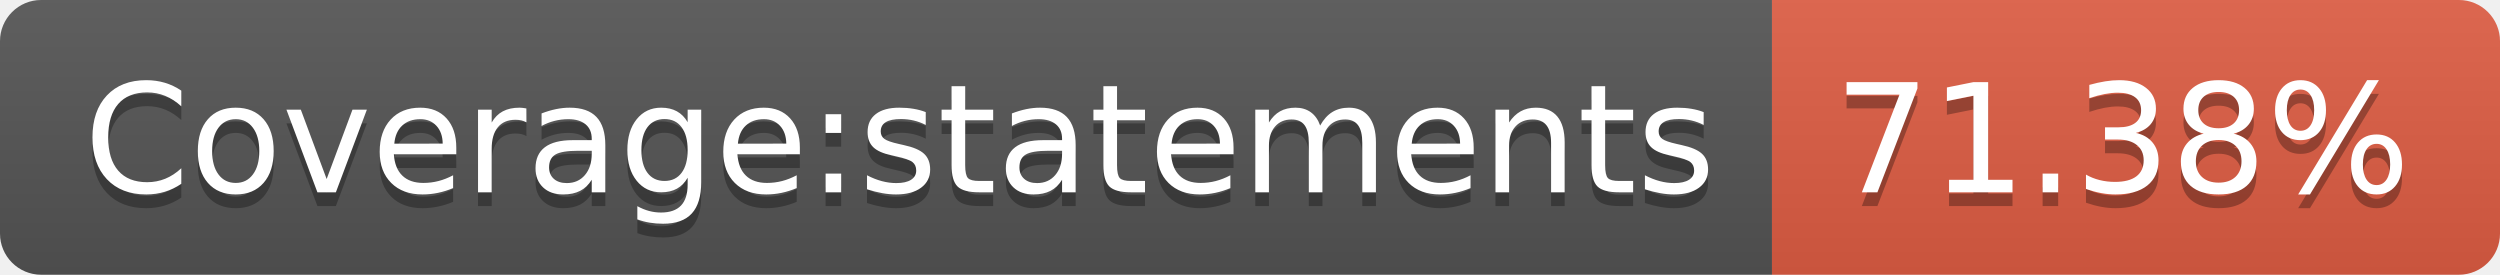
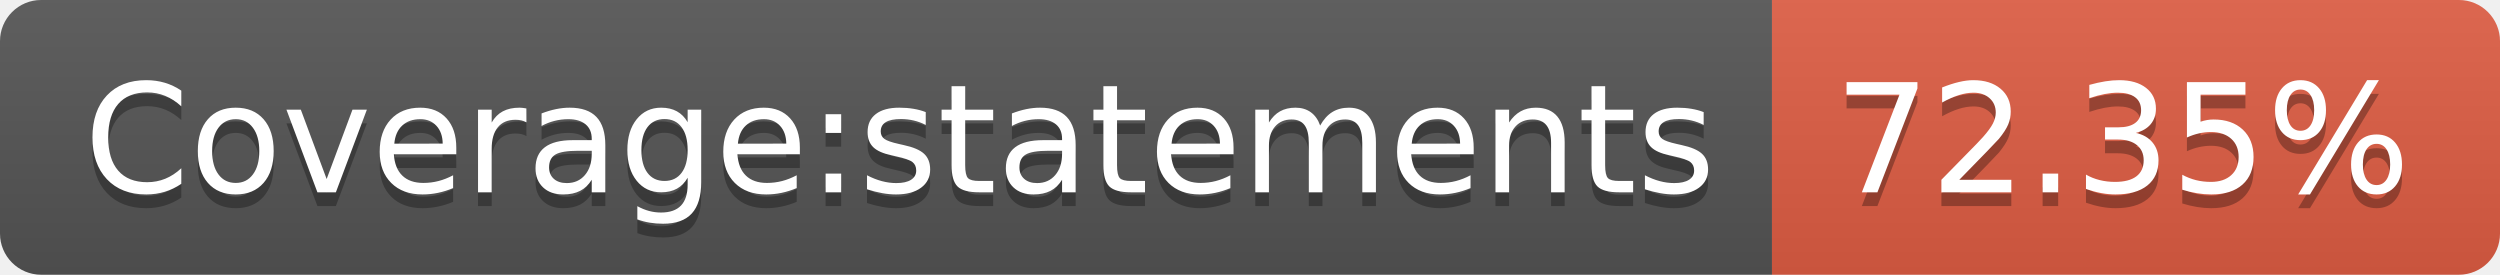
- <svg xmlns="http://www.w3.org/2000/svg" width="182" height="20" role="img" aria-label="Coverage:statements: 71.38%">
+ <svg xmlns="http://www.w3.org/2000/svg" width="182" height="20" role="img" aria-label="Coverage:statements: 72.35%">
  <linearGradient id="s" x2="0" y2="100%">
    <stop offset="0" stop-color="#bbb" stop-opacity=".1" />
    <stop offset="1" stop-opacity=".1" />
  </linearGradient>
  <clipPath id="r">
    <rect width="182" height="20" rx="3" fill="#fff" />
  </clipPath>
  <g clip-path="url(#r)">
    <rect width="129" height="20" fill="#555" />
    <rect x="129" width="53" height="20" fill="#e05d44" />
    <rect width="182" height="20" fill="url(#s)" />
  </g>
  <g fill="#fff" text-anchor="middle" font-family="Verdana,Geneva,DejaVu Sans,sans-serif" text-rendering="geometricPrecision" font-size="110">
    <text aria-hidden="true" x="655" y="150" fill="#010101" fill-opacity=".3" transform="scale(.1)" textLength="1190">Coverage:statements</text>
    <text x="655" y="140" transform="scale(.1)" fill="#fff" textLength="1190">Coverage:statements</text>
-     <text aria-hidden="true" x="1545" y="150" fill="#010101" fill-opacity=".3" transform="scale(.1)" textLength="430">71.38%</text>
-     <text x="1545" y="140" transform="scale(.1)" fill="#fff" textLength="430">71.38%</text>
+     <text aria-hidden="true" x="1545" y="150" fill="#010101" fill-opacity=".3" transform="scale(.1)" textLength="430">72.35%</text>
+     <text x="1545" y="140" transform="scale(.1)" fill="#fff" textLength="430">72.35%</text>
  </g>
</svg>
